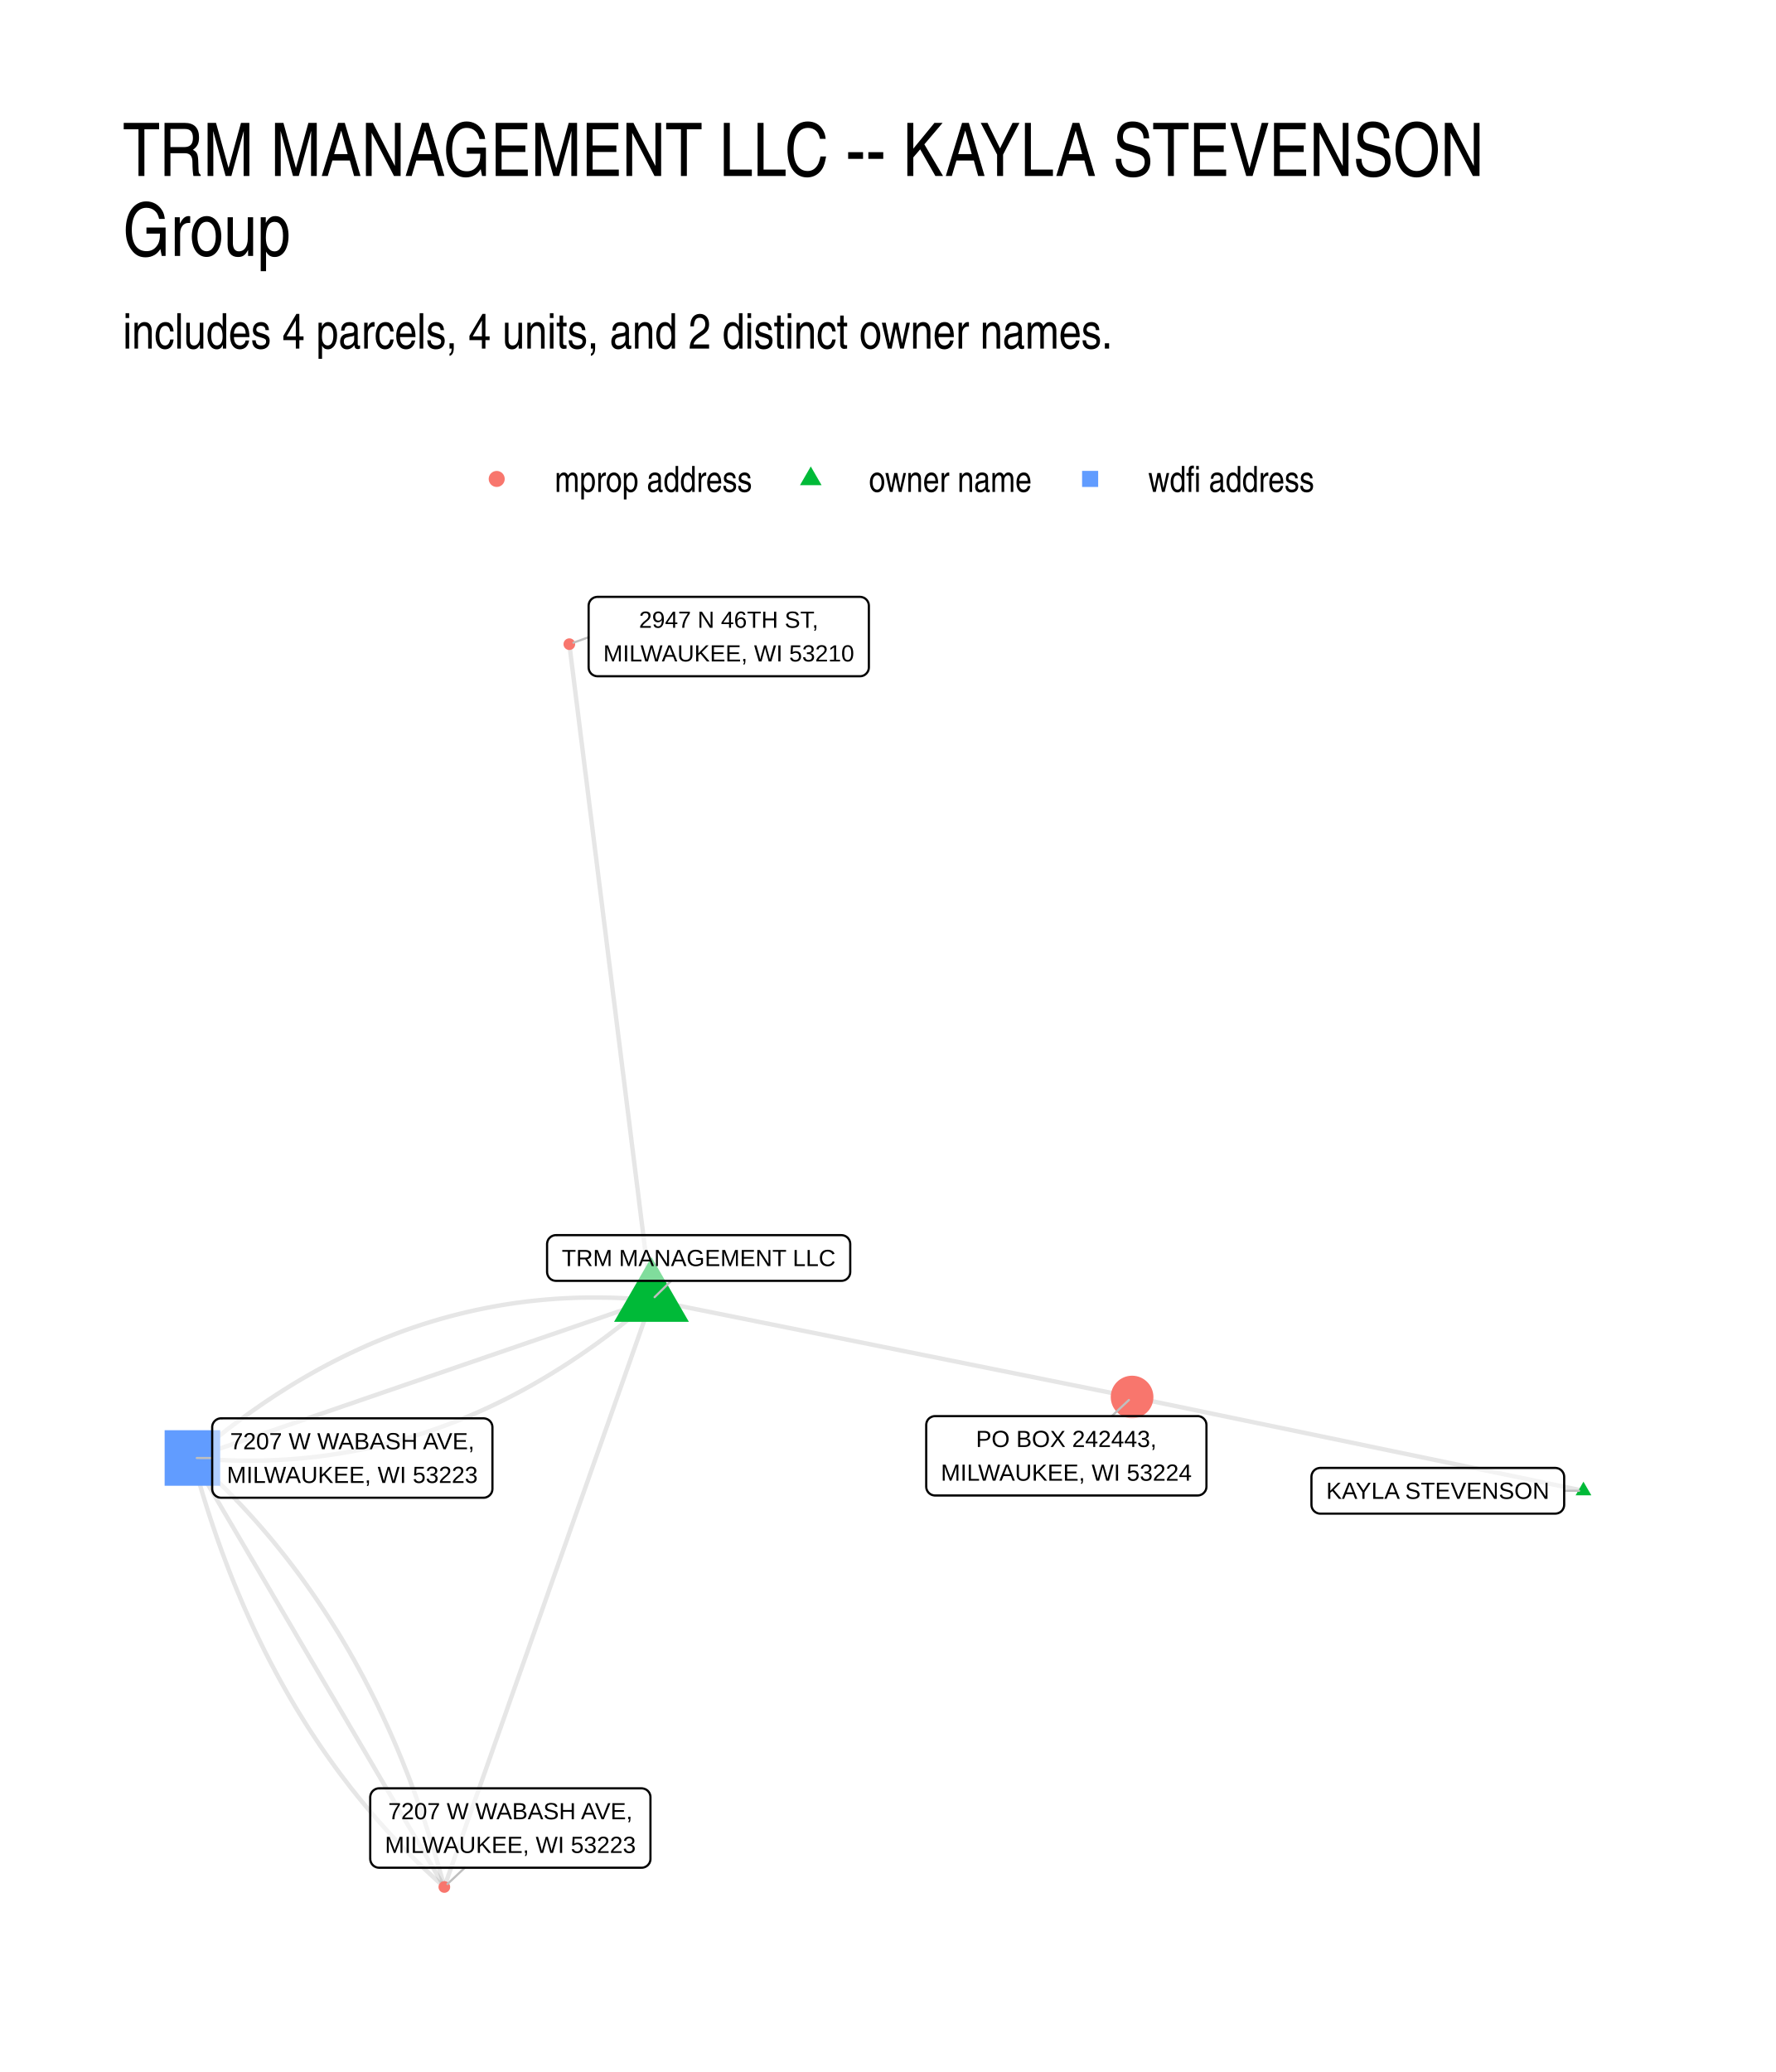
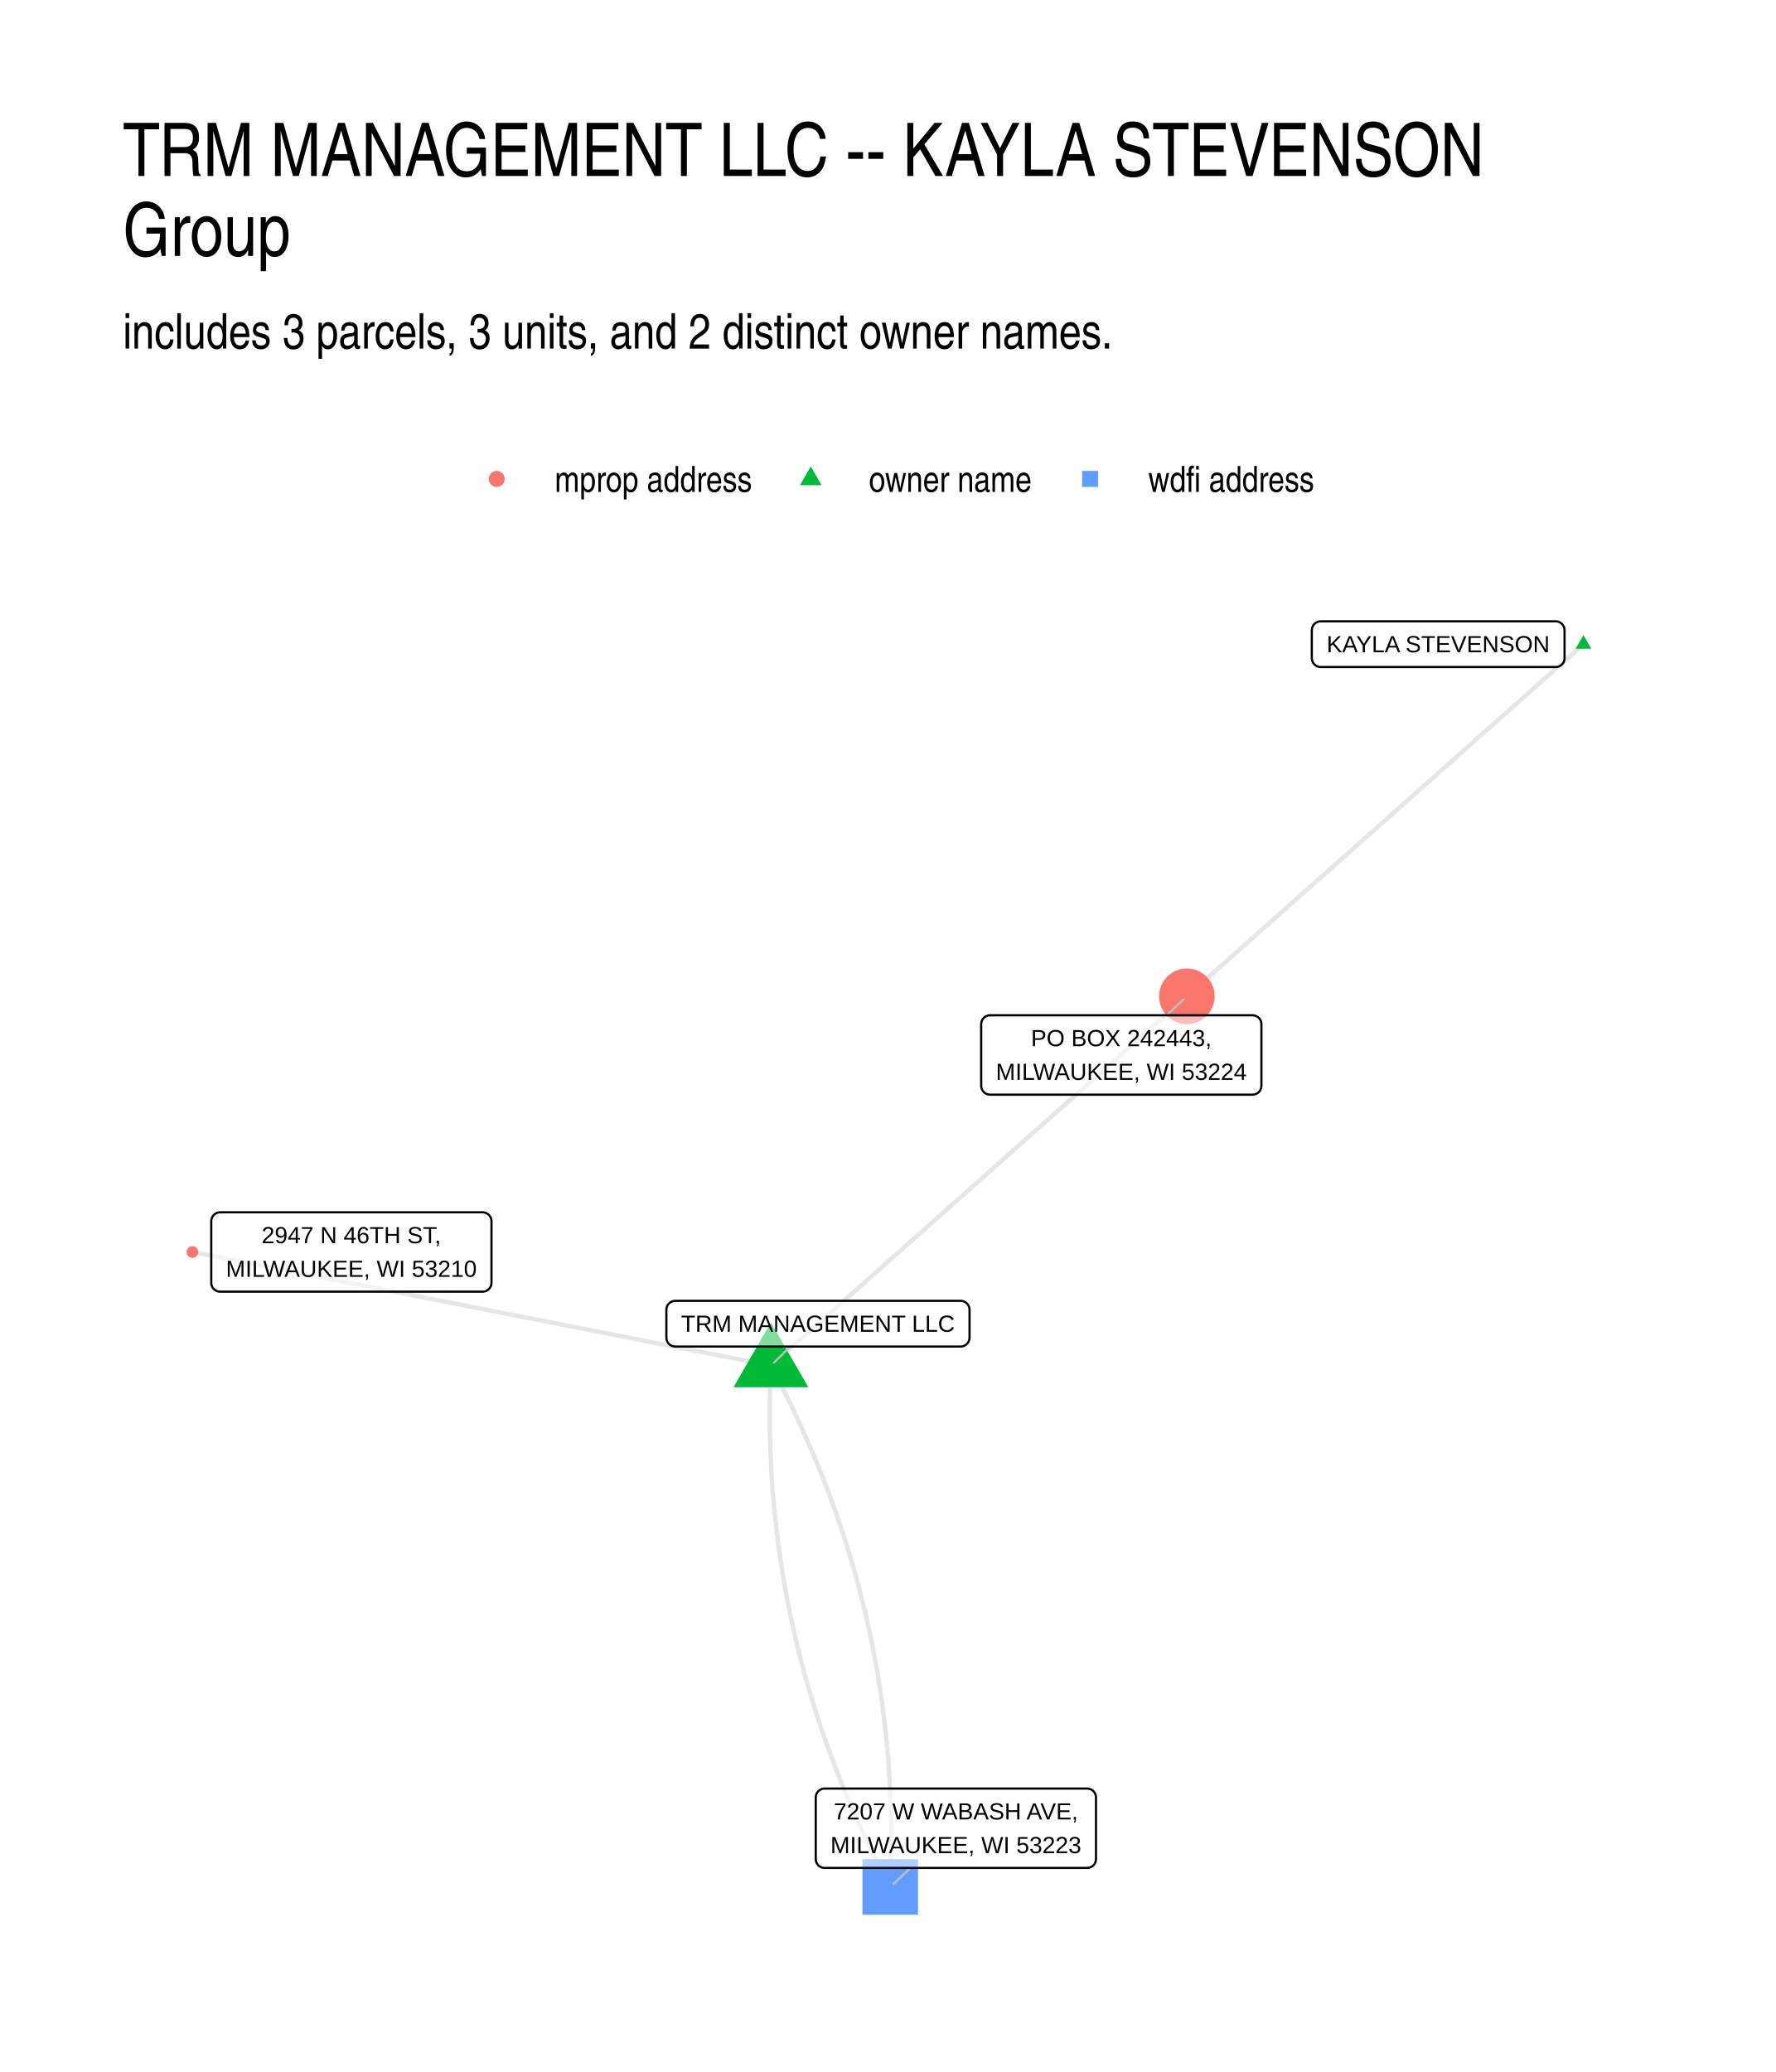
- <svg xmlns="http://www.w3.org/2000/svg" width="432.00pt" height="504.00pt" viewBox="0 0 432.00 504.00">
+ <svg xmlns="http://www.w3.org/2000/svg" width="576" height="672" viewBox="0 0 432 504">
  <g class="svglite">
    <defs>
-       <style type="text/css">
-     .svglite line, .svglite polyline, .svglite polygon, .svglite path, .svglite rect, .svglite circle {
-       fill: none;
-       stroke: #000000;
-       stroke-linecap: round;
-       stroke-linejoin: round;
-       stroke-miterlimit: 10.00;
-     }
-     .svglite text {
-       white-space: pre;
-     }
-     .svglite g.glyphgroup path {
-       fill: inherit;
-       stroke: none;
-     }
-   </style>
+       <style>.svglite line,.svglite polyline,.svglite polygon,.svglite path,.svglite circle{fill:none;stroke:#000000;stroke-linecap:round;stroke-linejoin:round;stroke-miterlimit:10.00}.svglite text{white-space:pre}.svglite g.glyphgroup path{fill:inherit;stroke:none}</style>
    </defs>
-     <rect width="100%" height="100%" style="stroke: none; fill: #FFFFFF;" />
+     <rect width="100%" height="100%" style="stroke-linecap:round;stroke-linejoin:round;stroke-miterlimit:10.00;stroke:none;fill:#FFFFFF" />
    <defs>
      <clipPath id="cpMC4wMHw0MzIuMDB8MC4wMHw1MDQuMDA=">
-         <rect x="0.00" y="0.00" width="432.00" height="504.00" />
+         <path d="M0 0h432v504H0z" />
      </clipPath>
    </defs>
    <g clip-path="url(#cpMC4wMHw0MzIuMDB8MC4wMHw1MDQuMDA=)">
-       <rect x="0.00" y="0.00" width="432.00" height="504.00" style="stroke-width: 1.07; stroke: none; fill: #FFFFFF;" />
+       <path d="M0 0h432v504H0z" style="stroke-width:1.07;stroke:none;fill:#FFFFFF" />
    </g>
    <defs>
      <clipPath id="cpMjkuODl8NDAyLjExfDE0MS41OHw0NzQuMTE=">
-         <rect x="29.89" y="141.58" width="372.22" height="332.53" />
+         <path d="M29.89 141.58h372.22v332.53H29.89z" />
      </clipPath>
    </defs>
    <g clip-path="url(#cpMjkuODl8NDAyLjExfDE0MS41OHw0NzQuMTE=)">
-       <polyline points="385.19,362.62 384.08,362.39 382.97,362.16 381.87,361.93 380.76,361.70 379.65,361.47 378.54,361.24 377.43,361.01 376.32,360.78 375.21,360.55 374.10,360.32 372.99,360.09 371.88,359.85 370.77,359.62 369.66,359.39 368.56,359.16 367.45,358.93 366.34,358.70 365.23,358.47 364.12,358.24 363.01,358.01 361.90,357.78 360.79,357.55 359.68,357.32 358.57,357.09 357.46,356.86 356.35,356.63 355.25,356.40 354.14,356.17 353.03,355.94 351.92,355.71 350.81,355.48 349.70,355.25 348.59,355.02 347.48,354.79 346.37,354.56 345.26,354.33 344.15,354.10 343.05,353.87 341.94,353.64 340.83,353.41 339.72,353.18 338.61,352.95 337.50,352.72 336.39,352.49 335.28,352.26 334.17,352.03 333.06,351.80 331.95,351.56 330.84,351.33 329.74,351.10 328.63,350.87 327.52,350.64 326.41,350.41 325.30,350.18 324.19,349.95 323.08,349.72 321.97,349.49 320.86,349.26 319.75,349.03 318.64,348.80 317.53,348.57 316.43,348.34 315.32,348.11 314.21,347.88 313.10,347.65 311.99,347.42 310.88,347.19 309.77,346.96 308.66,346.73 307.55,346.50 306.44,346.27 305.33,346.04 304.23,345.81 303.12,345.58 302.01,345.35 300.90,345.12 299.79,344.89 298.68,344.66 297.57,344.43 296.46,344.20 295.35,343.97 294.24,343.74 293.13,343.51 292.02,343.27 290.92,343.04 289.81,342.81 288.70,342.58 287.59,342.35 286.48,342.12 285.37,341.89 284.26,341.66 283.15,341.43 282.04,341.20 280.93,340.97 279.82,340.74 278.71,340.51 277.61,340.28 276.50,340.05 275.39,339.82 " style="stroke-width: 1.07; stroke: #000000; stroke-opacity: 0.10; stroke-linecap: butt;" />
-       <polyline points="158.48,316.26 158.27,314.65 158.07,313.04 157.87,311.43 157.67,309.82 157.47,308.20 157.27,306.59 157.06,304.98 156.86,303.37 156.66,301.76 156.46,300.15 156.26,298.53 156.05,296.92 155.85,295.31 155.65,293.70 155.45,292.09 155.25,290.47 155.05,288.86 154.84,287.25 154.64,285.64 154.44,284.03 154.24,282.42 154.04,280.80 153.83,279.19 153.63,277.58 153.43,275.97 153.23,274.36 153.03,272.74 152.83,271.13 152.62,269.52 152.42,267.91 152.22,266.30 152.02,264.69 151.82,263.07 151.62,261.46 151.41,259.85 151.21,258.24 151.01,256.63 150.81,255.01 150.61,253.40 150.40,251.79 150.20,250.18 150.00,248.57 149.80,246.96 149.60,245.34 149.40,243.73 149.19,242.12 148.99,240.51 148.79,238.90 148.59,237.28 148.39,235.67 148.18,234.06 147.98,232.45 147.78,230.84 147.58,229.22 147.38,227.61 147.18,226.00 146.97,224.39 146.77,222.78 146.57,221.17 146.37,219.55 146.17,217.94 145.97,216.33 145.76,214.72 145.56,213.11 145.36,211.49 145.16,209.88 144.96,208.27 144.75,206.66 144.55,205.05 144.35,203.44 144.15,201.82 143.95,200.21 143.75,198.60 143.54,196.99 143.34,195.38 143.14,193.76 142.94,192.15 142.74,190.54 142.54,188.93 142.33,187.32 142.13,185.71 141.93,184.09 141.73,182.48 141.53,180.87 141.32,179.26 141.12,177.65 140.92,176.03 140.72,174.42 140.52,172.81 140.32,171.20 140.11,169.59 139.91,167.98 139.71,166.36 139.51,164.75 139.31,163.14 139.10,161.53 138.90,159.92 138.70,158.30 138.50,156.69 " style="stroke-width: 1.07; stroke: #000000; stroke-opacity: 0.10; stroke-linecap: butt;" />
-       <polyline points="158.48,316.26 157.25,316.15 156.03,316.05 154.81,315.96 153.59,315.88 152.38,315.81 151.16,315.75 149.95,315.70 148.74,315.66 147.53,315.64 146.33,315.62 145.12,315.61 143.92,315.61 142.72,315.62 141.52,315.64 140.33,315.67 139.13,315.72 137.94,315.77 136.75,315.83 135.56,315.90 134.38,315.99 133.19,316.08 132.01,316.18 130.83,316.30 129.65,316.42 128.47,316.55 127.30,316.70 126.12,316.85 124.95,317.01 123.78,317.19 122.62,317.37 121.45,317.57 120.29,317.77 119.13,317.99 117.97,318.21 116.81,318.45 115.66,318.69 114.50,318.95 113.35,319.21 112.20,319.49 111.06,319.78 109.91,320.07 108.77,320.38 107.62,320.69 106.49,321.02 105.35,321.36 104.21,321.71 103.08,322.06 101.95,322.43 100.82,322.81 99.69,323.19 98.56,323.59 97.44,324.00 96.32,324.42 95.20,324.85 94.08,325.29 92.96,325.73 91.85,326.19 90.73,326.66 89.62,327.14 88.52,327.63 87.41,328.13 86.30,328.64 85.20,329.16 84.10,329.69 83.00,330.23 81.91,330.78 80.81,331.34 79.72,331.91 78.63,332.49 77.54,333.08 76.45,333.69 75.37,334.30 74.28,334.92 73.20,335.55 72.12,336.19 71.05,336.84 69.97,337.51 68.90,338.18 67.83,338.86 66.76,339.55 65.69,340.26 64.62,340.97 63.56,341.69 62.50,342.43 61.44,343.17 60.38,343.92 59.32,344.69 58.27,345.46 57.22,346.25 56.17,347.04 55.12,347.84 54.07,348.66 53.03,349.48 51.99,350.32 50.95,351.16 49.91,352.02 48.87,352.89 47.84,353.76 46.81,354.65 " style="stroke-width: 1.07; stroke: #000000; stroke-opacity: 0.10; stroke-linecap: butt;" />
-       <polyline points="158.48,316.26 157.97,317.71 157.46,319.15 156.95,320.59 156.44,322.03 155.93,323.47 155.42,324.91 154.91,326.36 154.40,327.80 153.89,329.24 153.39,330.68 152.88,332.12 152.37,333.56 151.86,335.01 151.35,336.45 150.84,337.89 150.33,339.33 149.82,340.77 149.31,342.22 148.80,343.66 148.30,345.10 147.79,346.54 147.28,347.98 146.77,349.42 146.26,350.87 145.75,352.31 145.24,353.75 144.73,355.19 144.22,356.63 143.71,358.07 143.21,359.52 142.70,360.96 142.19,362.40 141.68,363.84 141.17,365.28 140.66,366.73 140.15,368.17 139.64,369.61 139.13,371.05 138.62,372.49 138.12,373.93 137.61,375.38 137.10,376.82 136.59,378.26 136.08,379.70 135.57,381.14 135.06,382.58 134.55,384.03 134.04,385.47 133.53,386.91 133.03,388.35 132.52,389.79 132.01,391.23 131.50,392.68 130.99,394.12 130.48,395.56 129.97,397.00 129.46,398.44 128.95,399.89 128.45,401.33 127.94,402.77 127.43,404.21 126.92,405.65 126.41,407.09 125.90,408.54 125.39,409.98 124.88,411.42 124.37,412.86 123.86,414.30 123.36,415.74 122.85,417.19 122.34,418.63 121.83,420.07 121.32,421.51 120.81,422.95 120.30,424.39 119.79,425.84 119.28,427.28 118.77,428.72 118.27,430.16 117.76,431.60 117.25,433.05 116.74,434.49 116.23,435.93 115.72,437.37 115.21,438.81 114.70,440.25 114.19,441.70 113.68,443.14 113.18,444.58 112.67,446.02 112.16,447.46 111.65,448.90 111.14,450.35 110.63,451.79 110.12,453.23 109.61,454.67 109.10,456.11 108.59,457.56 108.09,459.00 " style="stroke-width: 1.07; stroke: #000000; stroke-opacity: 0.10; stroke-linecap: butt;" />
-       <polyline points="158.48,316.26 157.35,316.65 156.22,317.04 155.09,317.43 153.96,317.81 152.84,318.20 151.71,318.59 150.58,318.98 149.45,319.37 148.32,319.75 147.20,320.14 146.07,320.53 144.94,320.92 143.81,321.30 142.68,321.69 141.56,322.08 140.43,322.47 139.30,322.86 138.17,323.24 137.04,323.63 135.92,324.02 134.79,324.41 133.66,324.79 132.53,325.18 131.40,325.57 130.28,325.96 129.15,326.34 128.02,326.73 126.89,327.12 125.76,327.51 124.64,327.90 123.51,328.28 122.38,328.67 121.25,329.06 120.12,329.45 119.00,329.83 117.87,330.22 116.74,330.61 115.61,331.00 114.49,331.38 113.36,331.77 112.23,332.16 111.10,332.55 109.97,332.94 108.85,333.32 107.72,333.71 106.59,334.10 105.46,334.49 104.33,334.87 103.21,335.26 102.08,335.65 100.95,336.04 99.82,336.42 98.69,336.81 97.57,337.20 96.44,337.59 95.31,337.98 94.18,338.36 93.05,338.75 91.93,339.14 90.80,339.53 89.67,339.91 88.54,340.30 87.41,340.69 86.29,341.08 85.16,341.47 84.03,341.85 82.90,342.24 81.77,342.63 80.65,343.02 79.52,343.40 78.39,343.79 77.26,344.18 76.13,344.57 75.01,344.95 73.88,345.34 72.75,345.73 71.62,346.12 70.49,346.51 69.37,346.89 68.24,347.28 67.11,347.67 65.98,348.06 64.85,348.44 63.73,348.83 62.60,349.22 61.47,349.61 60.34,349.99 59.21,350.38 58.09,350.77 56.96,351.16 55.83,351.55 54.70,351.93 53.57,352.32 52.45,352.71 51.32,353.10 50.19,353.48 49.06,353.87 47.94,354.26 46.81,354.65 " style="stroke-width: 1.07; stroke: #000000; stroke-opacity: 0.10; stroke-linecap: butt;" />
-       <polyline points="158.48,316.26 159.66,316.50 160.84,316.74 162.02,316.98 163.20,317.22 164.38,317.45 165.56,317.69 166.74,317.93 167.92,318.17 169.10,318.41 170.28,318.64 171.47,318.88 172.65,319.12 173.83,319.36 175.01,319.60 176.19,319.83 177.37,320.07 178.55,320.31 179.73,320.55 180.91,320.78 182.09,321.02 183.28,321.26 184.46,321.50 185.64,321.74 186.82,321.97 188.00,322.21 189.18,322.45 190.36,322.69 191.54,322.93 192.72,323.16 193.90,323.40 195.08,323.64 196.27,323.88 197.45,324.12 198.63,324.35 199.81,324.59 200.99,324.83 202.17,325.07 203.35,325.31 204.53,325.54 205.71,325.78 206.89,326.02 208.07,326.26 209.26,326.50 210.44,326.73 211.62,326.97 212.80,327.21 213.98,327.45 215.16,327.69 216.34,327.92 217.52,328.16 218.70,328.40 219.88,328.64 221.06,328.88 222.25,329.11 223.43,329.35 224.61,329.59 225.79,329.83 226.97,330.06 228.15,330.30 229.33,330.54 230.51,330.78 231.69,331.02 232.87,331.25 234.05,331.49 235.24,331.73 236.42,331.97 237.60,332.21 238.78,332.44 239.96,332.68 241.14,332.92 242.32,333.16 243.50,333.40 244.68,333.63 245.86,333.87 247.05,334.11 248.23,334.35 249.41,334.59 250.59,334.82 251.77,335.06 252.95,335.30 254.13,335.54 255.31,335.78 256.49,336.01 257.67,336.25 258.85,336.49 260.04,336.73 261.22,336.97 262.40,337.20 263.58,337.44 264.76,337.68 265.94,337.92 267.12,338.16 268.30,338.39 269.48,338.63 270.66,338.87 271.84,339.11 273.03,339.34 274.21,339.58 275.39,339.82 " style="stroke-width: 1.07; stroke: #000000; stroke-opacity: 0.10; stroke-linecap: butt;" />
-       <polyline points="158.48,316.26 157.44,317.15 156.41,318.03 155.37,318.89 154.33,319.75 153.29,320.59 152.25,321.43 151.21,322.25 150.16,323.07 149.11,323.87 148.06,324.67 147.01,325.45 145.96,326.22 144.90,326.99 143.84,327.74 142.79,328.48 141.72,329.22 140.66,329.94 139.59,330.65 138.53,331.36 137.46,332.05 136.39,332.73 135.31,333.40 134.24,334.07 133.16,334.72 132.08,335.36 131.00,335.99 129.92,336.61 128.83,337.23 127.74,337.83 126.66,338.42 125.56,339.00 124.47,339.57 123.38,340.13 122.28,340.68 121.18,341.22 120.08,341.75 118.98,342.27 117.87,342.78 116.77,343.28 115.66,343.77 114.55,344.25 113.44,344.72 112.32,345.18 111.21,345.63 110.09,346.06 108.97,346.49 107.84,346.91 106.72,347.32 105.59,347.72 104.47,348.10 103.34,348.48 102.21,348.85 101.07,349.21 99.94,349.55 98.80,349.89 97.66,350.22 96.52,350.53 95.37,350.84 94.23,351.14 93.08,351.42 91.93,351.70 90.78,351.96 89.63,352.22 88.47,352.46 87.31,352.70 86.15,352.92 84.99,353.14 83.83,353.34 82.66,353.54 81.50,353.72 80.33,353.90 79.16,354.06 77.99,354.22 76.81,354.36 75.63,354.49 74.46,354.62 73.27,354.73 72.09,354.83 70.91,354.92 69.72,355.01 68.53,355.08 67.34,355.14 66.15,355.19 64.96,355.24 63.76,355.27 62.56,355.29 61.36,355.30 60.16,355.30 58.95,355.29 57.75,355.28 56.54,355.25 55.33,355.21 54.12,355.16 52.91,355.10 51.69,355.03 50.47,354.95 49.25,354.86 48.03,354.76 46.81,354.65 " style="stroke-width: 1.07; stroke: #000000; stroke-opacity: 0.10; stroke-linecap: butt;" />
-       <polyline points="46.81,354.65 47.17,355.97 47.53,357.30 47.90,358.61 48.28,359.92 48.66,361.23 49.04,362.53 49.43,363.82 49.83,365.11 50.23,366.39 50.64,367.67 51.05,368.94 51.47,370.21 51.89,371.47 52.32,372.72 52.75,373.97 53.19,375.22 53.63,376.45 54.08,377.69 54.54,378.91 55.00,380.14 55.46,381.35 55.93,382.56 56.41,383.77 56.89,384.97 57.38,386.16 57.87,387.35 58.37,388.53 58.87,389.71 59.37,390.88 59.89,392.04 60.41,393.20 60.93,394.36 61.46,395.51 61.99,396.65 62.53,397.79 63.08,398.92 63.63,400.05 64.18,401.17 64.74,402.28 65.31,403.39 65.88,404.50 66.46,405.59 67.04,406.69 67.63,407.78 68.22,408.86 68.82,409.93 69.42,411.00 70.03,412.07 70.64,413.13 71.26,414.18 71.88,415.23 72.51,416.27 73.15,417.31 73.79,418.34 74.43,419.37 75.08,420.39 75.74,421.41 76.40,422.41 77.07,423.42 77.74,424.42 78.42,425.41 79.10,426.40 79.79,427.38 80.48,428.35 81.18,429.32 81.88,430.29 82.59,431.25 83.31,432.20 84.03,433.15 84.75,434.09 85.48,435.03 86.22,435.96 86.96,436.89 87.71,437.81 88.46,438.72 89.21,439.63 89.98,440.53 90.74,441.43 91.52,442.32 92.29,443.21 93.08,444.09 93.87,444.97 94.66,445.84 95.46,446.70 96.26,447.56 97.07,448.41 97.89,449.26 98.71,450.10 99.54,450.94 100.37,451.77 101.20,452.60 102.04,453.42 102.89,454.23 103.74,455.04 104.60,455.84 105.46,456.64 106.33,457.43 107.21,458.22 108.09,459.00 " style="stroke-width: 1.07; stroke: #000000; stroke-opacity: 0.10; stroke-linecap: butt;" />
-       <polyline points="46.81,354.65 47.43,355.70 48.05,356.76 48.66,357.81 49.28,358.86 49.90,359.92 50.52,360.97 51.14,362.03 51.76,363.08 52.38,364.13 53.00,365.19 53.62,366.24 54.23,367.30 54.85,368.35 55.47,369.40 56.09,370.46 56.71,371.51 57.33,372.57 57.95,373.62 58.57,374.67 59.19,375.73 59.81,376.78 60.42,377.84 61.04,378.89 61.66,379.94 62.28,381.00 62.90,382.05 63.52,383.11 64.14,384.16 64.76,385.21 65.38,386.27 66.00,387.32 66.61,388.38 67.23,389.43 67.85,390.48 68.47,391.54 69.09,392.59 69.71,393.65 70.33,394.70 70.95,395.75 71.57,396.81 72.18,397.86 72.80,398.92 73.42,399.97 74.04,401.02 74.66,402.08 75.28,403.13 75.90,404.19 76.52,405.24 77.14,406.30 77.76,407.35 78.37,408.40 78.99,409.46 79.61,410.51 80.23,411.57 80.85,412.62 81.47,413.67 82.09,414.73 82.71,415.78 83.33,416.84 83.95,417.89 84.56,418.94 85.18,420.00 85.80,421.05 86.42,422.11 87.04,423.16 87.66,424.21 88.28,425.27 88.90,426.32 89.52,427.38 90.14,428.43 90.75,429.48 91.37,430.54 91.99,431.59 92.61,432.65 93.23,433.70 93.85,434.75 94.47,435.81 95.09,436.86 95.71,437.92 96.32,438.97 96.94,440.02 97.56,441.08 98.18,442.13 98.80,443.19 99.42,444.24 100.04,445.29 100.66,446.35 101.28,447.40 101.90,448.46 102.51,449.51 103.13,450.56 103.75,451.62 104.37,452.67 104.99,453.73 105.61,454.78 106.23,455.83 106.85,456.89 107.47,457.94 108.09,459.00 " style="stroke-width: 1.07; stroke: #000000; stroke-opacity: 0.10; stroke-linecap: butt;" />
-       <polyline points="46.81,354.65 47.69,355.43 48.56,356.21 49.43,357.01 50.29,357.80 51.15,358.61 52.00,359.41 52.85,360.23 53.69,361.05 54.53,361.87 55.36,362.70 56.18,363.54 57.00,364.38 57.82,365.23 58.63,366.08 59.43,366.94 60.23,367.81 61.03,368.68 61.81,369.55 62.60,370.43 63.38,371.32 64.15,372.21 64.92,373.11 65.68,374.01 66.44,374.92 67.19,375.84 67.93,376.76 68.67,377.68 69.41,378.61 70.14,379.55 70.86,380.49 71.58,381.44 72.30,382.40 73.01,383.35 73.71,384.32 74.41,385.29 75.10,386.27 75.79,387.25 76.47,388.23 77.15,389.23 77.82,390.23 78.49,391.23 79.15,392.24 79.81,393.25 80.46,394.27 81.10,395.30 81.74,396.33 82.38,397.37 83.01,398.41 83.63,399.46 84.25,400.51 84.87,401.57 85.47,402.64 86.08,403.71 86.67,404.79 87.27,405.87 87.85,406.96 88.44,408.05 89.01,409.15 89.58,410.25 90.15,411.36 90.71,412.48 91.27,413.60 91.82,414.72 92.36,415.86 92.90,416.99 93.43,418.14 93.96,419.29 94.49,420.44 95.00,421.60 95.52,422.77 96.03,423.94 96.53,425.11 97.02,426.30 97.52,427.49 98.00,428.68 98.48,429.88 98.96,431.08 99.43,432.29 99.90,433.51 100.35,434.73 100.81,435.96 101.26,437.19 101.70,438.43 102.14,439.67 102.57,440.92 103.00,442.18 103.43,443.44 103.84,444.70 104.26,445.97 104.66,447.25 105.06,448.53 105.46,449.82 105.85,451.12 106.24,452.42 106.62,453.72 106.99,455.03 107.36,456.35 107.73,457.67 108.09,459.00 " style="stroke-width: 1.07; stroke: #000000; stroke-opacity: 0.10; stroke-linecap: butt;" />
-       <polygon points="385.19,360.41 387.11,363.72 383.28,363.72 " style="stroke-width: 0.71; stroke: none; fill: #00BA38;" />
-       <polygon points="158.48,305.76 167.57,321.52 149.38,321.52 " style="stroke-width: 0.71; stroke: none; fill: #00BA38;" />
-       <polygon points="40.05,361.40 53.56,361.40 53.56,347.89 40.05,347.89 " style="stroke-width: 0.71; stroke: none; fill: #619CFF;" />
-       <circle cx="275.39" cy="339.82" r="5.19" style="stroke-width: 0.71; stroke: none; fill: #F8766D;" />
-       <circle cx="138.50" cy="156.69" r="1.42" style="stroke-width: 0.71; stroke: none; fill: #F8766D;" />
-       <circle cx="108.09" cy="459.00" r="1.42" style="stroke-width: 0.71; stroke: none; fill: #F8766D;" />
-       <line x1="380.50" y1="362.62" x2="384.13" y2="362.62" style="stroke-width: 0.53; stroke: #BFBFBF;" />
-       <line x1="163.27" y1="311.56" x2="159.24" y2="315.52" style="stroke-width: 0.53; stroke: #BFBFBF;" />
-       <line x1="51.62" y1="354.66" x2="47.87" y2="354.65" style="stroke-width: 0.53; stroke: #BFBFBF;" />
-       <line x1="270.45" y1="344.46" x2="274.61" y2="340.55" style="stroke-width: 0.53; stroke: #BFBFBF;" />
-       <line x1="143.19" y1="155.00" x2="139.50" y2="156.33" style="stroke-width: 0.53; stroke: #BFBFBF;" />
-       <line x1="113.07" y1="454.31" x2="108.86" y2="458.27" style="stroke-width: 0.53; stroke: #BFBFBF;" />
-       <polygon points="321.18,368.18 378.34,368.18 378.25,368.18 378.60,368.16 378.94,368.09 379.27,367.97 379.57,367.80 379.84,367.58 380.07,367.32 380.25,367.02 380.39,366.70 380.47,366.37 380.50,366.02 380.50,366.02 380.50,359.22 380.50,359.22 380.47,358.88 380.39,358.54 380.25,358.22 380.07,357.93 379.84,357.67 379.57,357.45 379.27,357.27 378.94,357.15 378.60,357.08 378.34,357.06 321.18,357.06 321.44,357.08 321.09,357.06 320.75,357.11 320.41,357.20 320.10,357.35 319.81,357.55 319.56,357.79 319.35,358.07 319.19,358.38 319.08,358.71 319.03,359.05 319.02,359.22 319.02,366.02 319.03,365.85 319.03,366.19 319.08,366.54 319.19,366.87 319.35,367.17 319.56,367.45 319.81,367.69 320.10,367.89 320.41,368.04 320.75,368.14 321.09,368.18 " style="stroke-width: 0.53; fill: #FFFFFF; fill-opacity: 0.50;" />
-       <text x="349.76" y="364.58" text-anchor="middle" style="font-size: 5.69px; font-family: &quot;Liberation Sans&quot;;" textLength="54.28px" lengthAdjust="spacingAndGlyphs">KAYLA STEVENSON</text>
-       <polygon points="135.24,311.56 204.67,311.56 204.58,311.55 204.93,311.54 205.27,311.47 205.60,311.35 205.90,311.17 206.17,310.95 206.40,310.69 206.58,310.40 206.72,310.08 206.80,309.74 206.83,309.40 206.83,309.40 206.83,302.60 206.83,302.60 206.80,302.25 206.72,301.92 206.58,301.60 206.40,301.30 206.17,301.04 205.90,300.82 205.60,300.65 205.27,300.52 204.93,300.46 204.67,300.44 135.24,300.44 135.51,300.46 135.16,300.44 134.81,300.48 134.48,300.58 134.16,300.73 133.88,300.93 133.63,301.17 133.42,301.44 133.26,301.75 133.15,302.08 133.09,302.43 133.08,302.60 133.08,309.40 133.09,309.22 133.09,309.57 133.15,309.91 133.26,310.24 133.42,310.55 133.63,310.83 133.88,311.07 134.16,311.27 134.48,311.42 134.81,311.51 135.16,311.55 " style="stroke-width: 0.53; fill: #FFFFFF; fill-opacity: 0.50;" />
-       <text x="169.96" y="307.96" text-anchor="middle" style="font-size: 5.69px; font-family: &quot;Liberation Sans&quot;;" textLength="66.55px" lengthAdjust="spacingAndGlyphs">TRM MANAGEMENT LLC</text>
-       <polygon points="53.78,364.31 117.63,364.31 117.54,364.31 117.89,364.30 118.23,364.23 118.55,364.10 118.85,363.93 119.12,363.71 119.35,363.45 119.54,363.16 119.68,362.84 119.76,362.50 119.79,362.15 119.79,362.15 119.79,347.16 119.79,347.16 119.76,346.81 119.68,346.48 119.54,346.16 119.35,345.86 119.12,345.60 118.85,345.38 118.55,345.21 118.23,345.09 117.89,345.02 117.63,345.00 53.78,345.00 54.04,345.02 53.69,345.00 53.35,345.04 53.01,345.14 52.70,345.29 52.41,345.49 52.16,345.73 51.95,346.01 51.79,346.31 51.68,346.64 51.62,346.99 51.62,347.16 51.62,362.15 51.62,361.98 51.62,362.33 51.68,362.67 51.79,363.00 51.95,363.31 52.16,363.58 52.41,363.83 52.70,364.02 53.01,364.17 53.35,364.27 53.69,364.31 " style="stroke-width: 0.53; fill: #FFFFFF; fill-opacity: 0.50;" />
-       <text x="85.70" y="352.52" text-anchor="middle" style="font-size: 5.69px; font-family: &quot;Liberation Sans&quot;;" textLength="59.42px" lengthAdjust="spacingAndGlyphs">7207 W WABASH AVE,</text>
-       <text x="85.70" y="360.71" text-anchor="middle" style="font-size: 5.69px; font-family: &quot;Liberation Sans&quot;;" textLength="60.97px" lengthAdjust="spacingAndGlyphs">MILWAUKEE, WI 53223</text>
-       <polygon points="227.47,363.77 291.32,363.77 291.23,363.77 291.58,363.75 291.92,363.68 292.24,363.56 292.55,363.38 292.81,363.16 293.04,362.90 293.23,362.61 293.37,362.29 293.45,361.95 293.48,361.61 293.48,361.61 293.48,346.62 293.48,346.62 293.45,346.27 293.37,345.93 293.23,345.61 293.04,345.32 292.81,345.06 292.55,344.84 292.24,344.66 291.92,344.54 291.58,344.47 291.32,344.46 227.47,344.46 227.73,344.47 227.38,344.46 227.04,344.50 226.70,344.60 226.39,344.75 226.10,344.94 225.85,345.18 225.64,345.46 225.48,345.77 225.37,346.10 225.32,346.44 225.31,346.62 225.31,361.61 225.32,361.43 225.32,361.78 225.37,362.12 225.48,362.45 225.64,362.76 225.85,363.04 226.10,363.28 226.39,363.48 226.70,363.63 227.04,363.72 227.38,363.77 " style="stroke-width: 0.53; fill: #FFFFFF; fill-opacity: 0.50;" />
-       <text x="259.39" y="351.97" text-anchor="middle" style="font-size: 5.69px; font-family: &quot;Liberation Sans&quot;;" textLength="43.91px" lengthAdjust="spacingAndGlyphs">PO BOX 242443,</text>
-       <text x="259.39" y="360.17" text-anchor="middle" style="font-size: 5.69px; font-family: &quot;Liberation Sans&quot;;" textLength="60.97px" lengthAdjust="spacingAndGlyphs">MILWAUKEE, WI 53224</text>
-       <polygon points="145.35,164.49 209.20,164.49 209.11,164.49 209.46,164.48 209.80,164.41 210.12,164.29 210.42,164.11 210.69,163.89 210.92,163.63 211.11,163.34 211.25,163.02 211.33,162.68 211.36,162.33 211.36,162.33 211.36,147.34 211.36,147.34 211.33,147.00 211.25,146.66 211.11,146.34 210.92,146.04 210.69,145.78 210.42,145.56 210.12,145.39 209.80,145.27 209.46,145.20 209.20,145.18 145.35,145.18 145.61,145.20 145.26,145.18 144.92,145.23 144.58,145.32 144.27,145.47 143.98,145.67 143.73,145.91 143.52,146.19 143.36,146.50 143.25,146.83 143.20,147.17 143.19,147.34 143.19,162.33 143.20,162.16 143.20,162.51 143.25,162.85 143.36,163.18 143.52,163.49 143.73,163.77 143.98,164.01 144.27,164.20 144.58,164.35 144.92,164.45 145.26,164.49 " style="stroke-width: 0.53; fill: #FFFFFF; fill-opacity: 0.50;" />
-       <text x="177.27" y="152.70" text-anchor="middle" style="font-size: 5.69px; font-family: &quot;Liberation Sans&quot;;" textLength="43.58px" lengthAdjust="spacingAndGlyphs">2947 N 46TH ST,</text>
-       <text x="177.27" y="160.89" text-anchor="middle" style="font-size: 5.69px; font-family: &quot;Liberation Sans&quot;;" textLength="60.97px" lengthAdjust="spacingAndGlyphs">MILWAUKEE, WI 53210</text>
-       <polygon points="92.22,454.31 156.07,454.31 155.99,454.31 156.33,454.30 156.67,454.23 157.00,454.10 157.30,453.93 157.57,453.71 157.80,453.45 157.99,453.16 158.12,452.84 158.21,452.50 158.23,452.15 158.23,452.15 158.23,437.16 158.23,437.16 158.21,436.81 158.12,436.48 157.99,436.16 157.80,435.86 157.57,435.60 157.30,435.38 157.00,435.21 156.67,435.09 156.33,435.02 156.07,435.00 92.22,435.00 92.48,435.02 92.14,435.00 91.79,435.04 91.46,435.14 91.14,435.29 90.86,435.49 90.61,435.73 90.40,436.01 90.24,436.31 90.13,436.64 90.07,436.99 90.06,437.16 90.06,452.15 90.07,451.98 90.07,452.33 90.13,452.67 90.24,453.00 90.40,453.31 90.61,453.58 90.86,453.83 91.14,454.02 91.46,454.17 91.79,454.27 92.14,454.31 " style="stroke-width: 0.53; fill: #FFFFFF; fill-opacity: 0.50;" />
-       <text x="124.15" y="442.52" text-anchor="middle" style="font-size: 5.69px; font-family: &quot;Liberation Sans&quot;;" textLength="59.42px" lengthAdjust="spacingAndGlyphs">7207 W WABASH AVE,</text>
-       <text x="124.15" y="450.71" text-anchor="middle" style="font-size: 5.69px; font-family: &quot;Liberation Sans&quot;;" textLength="60.97px" lengthAdjust="spacingAndGlyphs">MILWAUKEE, WI 53223</text>
+       <path d="m385.19 156.69-.97.87-.98.86-.97.87-.98.86-.97.87-.97.86-.98.87-.97.86-.98.87-.97.86-.98.87-.97.86-.98.87-.97.86-.97.87-.98.86-.97.87-.98.87-.97.86-.98.87-.97.86-.98.87-.97.86-.97.87-.98.86-.97.87-.98.86-.97.87-.98.86-.97.87-.98.86-.97.87-.98.86-.97.87-.97.86-.98.87-.97.86-.98.87-.97.86-.98.87-.97.86-.98.87-.97.86-.97.87-.98.86-.97.87-.98.87-.97.86-.98.87-.97.86-.98.87-.97.86-.97.87-.98.86-.97.87-.98.86-.97.87-.98.86-.97.87-.98.86-.97.87-.97.86-.98.87-.97.86-.98.87-.97.86-.98.87-.97.86-.98.87-.97.86-.98.87-.97.86-.97.87-.98.86-.97.87-.98.86-.97.87-.98.87-.97.86-.98.87-.97.86-.97.87-.98.86-.97.87-.98.86-.97.87-.98.86-.97.87-.98.86-.97.87-.97.86-.98.87-.97.86-.98.87-.97.86-.98.87-.97.86-.98.87-.97.86m-101.19 89.84-1.42-.28-1.42-.28-1.42-.28-1.43-.28-1.42-.28-1.42-.27-1.42-.28-1.42-.28-1.42-.28-1.42-.28-1.43-.28-1.42-.28-1.42-.28-1.42-.28-1.42-.28-1.42-.28-1.42-.28-1.43-.28-1.42-.27-1.42-.28-1.42-.28-1.42-.28-1.42-.28-1.42-.28-1.43-.28-1.42-.28-1.42-.28-1.42-.28-1.42-.28-1.42-.28-1.42-.28-1.43-.27-1.42-.28-1.42-.28-1.42-.28-1.42-.28-1.42-.28-1.42-.28-1.43-.28-1.42-.28-1.42-.28-1.42-.28-1.42-.28-1.42-.28-1.42-.27-1.43-.28-1.42-.28-1.42-.28-1.42-.28-1.42-.28-1.42-.28-1.42-.28-1.43-.28-1.42-.28-1.42-.28-1.42-.28-1.42-.28-1.42-.27-1.42-.28-1.43-.28-1.42-.28-1.42-.28-1.42-.28-1.42-.28-1.42-.28-1.43-.28-1.42-.28-1.42-.28-1.42-.28-1.42-.28-1.42-.27-1.42-.28-1.43-.28-1.42-.28-1.42-.28-1.42-.28-1.42-.28-1.42-.28-1.42-.28-1.43-.28-1.42-.28-1.42-.28-1.42-.28-1.42-.27-1.42-.28-1.42-.28-1.43-.28-1.42-.28-1.42-.28-1.42-.28-1.42-.28-1.42-.28-1.42-.28-1.43-.28-1.42-.28-1.42-.28-1.42-.28-1.42-.27-1.42-.28m140.72 27.64-.06 1.35-.05 1.34-.05 1.35-.03 1.34-.04 1.34-.02 1.34-.02 1.34v1.33l-.01 1.34.01 1.33.01 1.34.02 1.33.03 1.33.03 1.33.04 1.32.05 1.33.06 1.32.06 1.33.07 1.32.08 1.32.08 1.32.09 1.32.1 1.32.11 1.31.11 1.32.12 1.31.13 1.31.13 1.31.15 1.31.15 1.31.15 1.3.16 1.31.18 1.3.17 1.3.19 1.31.19 1.29.2 1.3.21 1.3.21 1.3.22 1.29.23 1.29.24 1.29.24 1.29.25 1.29.26 1.29.26 1.29.27 1.28.28 1.29.29 1.28.29 1.28.3 1.28.31 1.28.31 1.27.32 1.28.33 1.27.34 1.28.34 1.27.35 1.27.36 1.27.37 1.27.37 1.26.38 1.27.39 1.26.39 1.26.4 1.26.41 1.26.41 1.26.43 1.26.43 1.26.43 1.25.45 1.25.45 1.25.46 1.25.47 1.25.47 1.25.48 1.25.49 1.24.49 1.25.5 1.24.51 1.24.52 1.24.52 1.24.53 1.23.54 1.24.54 1.24.56 1.23.56 1.23.56 1.23.58 1.23.58 1.23.59 1.22.59 1.23.6 1.22.61 1.22.62 1.23.63 1.22.63 1.21.64 1.22.64 1.22m-29.02-126.82 1.02-.91 1.02-.9 1.03-.91 1.02-.91 1.02-.91 1.02-.9 1.03-.91 1.02-.91 1.02-.91 1.02-.9 1.02-.91 1.03-.91 1.02-.91 1.02-.9 1.02-.91 1.02-.91 1.03-.91 1.02-.9 1.02-.91 1.02-.91 1.02-.91 1.03-.9 1.02-.91 1.02-.91 1.02-.91 1.03-.9 1.02-.91 1.02-.91 1.02-.91 1.02-.9 1.03-.91 1.02-.91 1.02-.9 1.02-.91 1.02-.91 1.03-.91 1.02-.9 1.02-.91 1.02-.91 1.02-.91 1.03-.9 1.02-.91 1.02-.91 1.02-.91 1.03-.9 1.02-.91 1.02-.91 1.02-.91 1.02-.9 1.03-.91 1.02-.91 1.02-.91 1.02-.9 1.02-.91 1.03-.91 1.02-.91 1.02-.9 1.02-.91 1.02-.91 1.03-.91 1.02-.9 1.02-.91 1.02-.91 1.03-.91 1.02-.9 1.02-.91 1.02-.91 1.02-.91 1.03-.9 1.02-.91 1.02-.91 1.02-.91 1.02-.9 1.03-.91 1.02-.91 1.02-.91 1.02-.9 1.02-.91 1.03-.91 1.02-.9 1.02-.91 1.02-.91 1.03-.91 1.02-.9 1.02-.91 1.02-.91 1.02-.91 1.03-.9 1.02-.91 1.02-.91 1.02-.91 1.02-.9 1.03-.91 1.02-.91 1.02-.91 1.02-.9 1.03-.91 1.02-.91 1.02-.91m-101.19 89.84.65 1.22.63 1.21.64 1.22.62 1.22.62 1.22.61 1.23.6 1.22.6 1.22.58 1.23.58 1.23.58 1.23.57 1.23.55 1.23.56 1.23.54 1.24.54 1.23.53 1.24.52 1.24.52 1.24.51 1.24.5 1.24.5 1.25.48 1.24.48 1.25.48 1.24.46 1.25.46 1.25.45 1.26.45 1.25.43 1.25.43 1.26.43 1.26.41 1.25.41 1.26.4 1.26.4 1.27.38 1.26.38 1.27.37 1.26.37 1.27.36 1.27.35 1.27.34 1.27.34 1.27.33 1.28.32 1.27.31 1.28.31 1.28.3 1.28.29 1.28.29 1.28.28 1.29.27 1.28.27 1.29.25 1.28.25 1.29.25 1.29.23 1.29.23 1.3.22 1.29.21 1.3.21 1.29.2 1.3.19 1.3.19 1.3.18 1.31.17 1.3.16 1.3.16 1.31.15 1.31.14 1.31.13 1.31.13 1.31.12 1.31.11 1.32.11 1.31.1 1.32.09 1.32.08 1.32.08 1.32.07 1.32.06 1.32.06 1.33.05 1.32.04 1.33.03 1.33.03 1.33.02 1.33.01 1.33.01 1.34v1.33l-.01 1.34-.02 1.34-.02 1.34-.03 1.34-.04 1.34-.05 1.35-.05 1.34-.06 1.35" style="stroke-width:1.07;stroke:#000000;stroke-opacity:0.10;stroke-linecap:butt" />
+       <path d="m385.19 154.48 1.92 3.32h-3.83zM187.53 321.67l9.1 15.76h-18.2z" style="stroke-width:0.71;stroke:none;fill:#00BA38" />
+       <circle cx="288.72" cy="242.34" r="6.76" style="stroke-width:0.71;stroke:none;fill:#F8766D" />
+       <circle cx="46.81" cy="304.54" r="1.42" style="stroke-width:0.71;stroke:none;fill:#F8766D" />
+       <path d="M209.8 465.75h13.51v-13.51H209.8z" style="stroke-width:0.71;stroke:none;fill:#619CFF" />
+       <path d="m192.26 327.54-3.97 3.89m95.52-84.47 4.13-3.89m-66.45 211.29-4.16 3.91" style="stroke-width:0.53;stroke:#BFBFBF" />
+       <path d="M321.27 162.25h57.16-.08l.34-.01.35-.07.32-.13.3-.17.27-.22.23-.26.19-.29.13-.32.09-.34.02-.35v-6.8l-.02-.34-.09-.34-.13-.32-.19-.29-.23-.26-.27-.22-.3-.18-.32-.12-.35-.07-.26-.02h-57.16l.26.02-.34-.01-.35.04-.33.09-.32.15-.28.2-.25.24-.21.28-.16.31-.11.33-.06.34-.01.17v6.8l.01-.17v.35l.06.34.11.33.16.31.21.27.25.24.28.2.32.15.33.1.35.04z" style="stroke-width:0.53;fill:#FFFFFF;fill-opacity:0.50" />
+       <text x="349.85" y="158.65" lengthAdjust="spacingAndGlyphs" style="font-size:5.69px;font-family:&quot;Liberation Sans&quot;" text-anchor="middle" textLength="54.28">KAYLA STEVENSON</text>
+       <path d="M164.26 327.54h69.43l-.09-.01.35-.01.34-.07.32-.12.3-.18.27-.22.23-.26.19-.29.13-.32.09-.34.03-.34v-6.8l-.03-.35-.09-.34-.13-.31-.19-.3-.23-.26-.27-.22-.3-.17-.32-.13-.34-.07-.26-.01h-69.43l.26.01-.35-.01-.34.04-.34.1-.31.15-.29.2-.25.24-.21.27-.16.31-.11.33-.05.35-.01.17v6.8l.01-.18v.35l.05.34.11.33.16.31.21.28.25.24.29.2.31.15.34.09.34.04z" style="stroke-width:0.53;fill:#FFFFFF;fill-opacity:0.50" />
+       <text x="198.97" y="323.94" lengthAdjust="spacingAndGlyphs" style="font-size:5.69px;font-family:&quot;Liberation Sans&quot;" text-anchor="middle" textLength="66.55">TRM MANAGEMENT LLC</text>
+       <path d="M240.84 266.27h63.85-.09l.35-.02.34-.07.33-.12.3-.17.27-.22.23-.26.18-.3.14-.32.08-.34.03-.34v-14.99l-.03-.35-.08-.34-.14-.32-.18-.29-.23-.26-.27-.22-.3-.17-.33-.13-.34-.07-.26-.01h-63.85l.26.01-.34-.01-.35.04-.33.1-.32.15-.28.19-.25.24-.21.28-.16.31-.11.33-.06.34-.01.18v14.99l.01-.18v.35l.06.34.11.33.16.31.21.28.25.24.28.2.32.15.33.09.35.05z" style="stroke-width:0.53;fill:#FFFFFF;fill-opacity:0.50" />
+       <text x="272.77" y="254.47" lengthAdjust="spacingAndGlyphs" style="font-size:5.69px;font-family:&quot;Liberation Sans&quot;" text-anchor="middle" textLength="43.91">PO BOX 242443,</text>
+       <text x="272.77" y="262.67" lengthAdjust="spacingAndGlyphs" style="font-size:5.69px;font-family:&quot;Liberation Sans&quot;" text-anchor="middle" textLength="60.97">MILWAUKEE, WI 53224</text>
+       <path d="M53.55 314.19h63.85-.09l.35-.01.34-.07.32-.12.3-.18.27-.22.23-.26.19-.29.14-.32.08-.34.03-.35v-14.99l-.03-.34-.08-.34-.14-.32-.19-.29-.23-.27-.27-.21-.3-.18-.32-.12-.34-.07-.26-.02H53.55l.26.02-.35-.02-.34.05-.34.09-.31.15-.29.2-.25.24-.21.28-.16.31-.11.33-.06.34v15.16-.17.35l.06.34.11.33.16.31.21.28.25.24.29.19.31.15.34.1.34.04z" style="stroke-width:0.53;fill:#FFFFFF;fill-opacity:0.50" />
+       <text x="85.47" y="302.4" lengthAdjust="spacingAndGlyphs" style="font-size:5.69px;font-family:&quot;Liberation Sans&quot;" text-anchor="middle" textLength="43.58">2947 N 46TH ST,</text>
+       <text x="85.47" y="310.59" lengthAdjust="spacingAndGlyphs" style="font-size:5.69px;font-family:&quot;Liberation Sans&quot;" text-anchor="middle" textLength="60.97">MILWAUKEE, WI 53210</text>
+       <path d="M200.6 454.36h63.85-.09l.35-.01.34-.07.33-.13.3-.17.27-.22.23-.26.18-.29.14-.32.08-.34.03-.35v-14.99l-.03-.35-.08-.33-.14-.32-.18-.3-.23-.26-.27-.22-.3-.17-.33-.12-.34-.07-.26-.02H200.6l.26.02-.35-.02-.34.05-.34.09-.31.15-.29.2-.25.24-.2.28-.17.3-.11.33-.05.35-.01.17v14.99l.01-.17v.35l.05.34.11.33.17.31.2.28.25.24.29.19.31.15.34.1.34.04z" style="stroke-width:0.53;fill:#FFFFFF;fill-opacity:0.50" />
+       <text x="232.53" y="442.57" lengthAdjust="spacingAndGlyphs" style="font-size:5.69px;font-family:&quot;Liberation Sans&quot;" text-anchor="middle" textLength="59.42">7207 W WABASH AVE,</text>
+       <text x="232.53" y="450.76" lengthAdjust="spacingAndGlyphs" style="font-size:5.69px;font-family:&quot;Liberation Sans&quot;" text-anchor="middle" textLength="60.97">MILWAUKEE, WI 53223</text>
    </g>
    <g clip-path="url(#cpMC4wMHw0MzIuMDB8MC4wMHw1MDQuMDA=)">
-       <circle cx="120.83" cy="116.50" r="1.95" style="stroke-width: 0.71; stroke: none; fill: #F8766D;" />
-       <polygon points="197.23,113.46 199.86,118.02 194.60,118.02 " style="stroke-width: 0.71; stroke: none; fill: #00BA38;" />
-       <polygon points="263.23,118.45 267.14,118.45 267.14,114.54 263.23,114.54 " style="stroke-width: 0.71; stroke: none; fill: #619CFF;" />
-       <text x="134.95" y="119.66" style="font-size: 8.80px; font-weight: 0; font-family: &quot;Nimbus Sans Narrow&quot;;" textLength="48.16px" lengthAdjust="spacingAndGlyphs">mprop address</text>
-       <text x="211.35" y="119.66" style="font-size: 8.80px; font-weight: 0; font-family: &quot;Nimbus Sans Narrow&quot;;" textLength="39.72px" lengthAdjust="spacingAndGlyphs">owner name</text>
-       <text x="279.31" y="119.66" style="font-size: 8.80px; font-weight: 0; font-family: &quot;Nimbus Sans Narrow&quot;;" textLength="40.50px" lengthAdjust="spacingAndGlyphs">wdfi address</text>
-       <text x="29.89" y="84.79" style="font-size: 12.00px; font-weight: 0; font-family: &quot;Nimbus Sans Narrow&quot;;" textLength="241.17px" lengthAdjust="spacingAndGlyphs">includes 4 parcels, 4 units, and 2 distinct owner names.</text>
-       <text x="29.89" y="42.81" style="font-size: 18.00px; font-weight: 0; font-family: &quot;Nimbus Sans Narrow&quot;;" textLength="340.28px" lengthAdjust="spacingAndGlyphs">TRM MANAGEMENT LLC -- KAYLA STEVENSON</text>
-       <text x="29.89" y="62.25" style="font-size: 18.00px; font-weight: 0; font-family: &quot;Nimbus Sans Narrow&quot;;" textLength="44.27px" lengthAdjust="spacingAndGlyphs">Group</text>
+       <circle cx="120.83" cy="116.5" r="1.95" style="stroke-width:0.71;stroke:none;fill:#F8766D" />
+       <path d="m197.23 113.46 2.63 4.56h-5.26z" style="stroke-width:0.71;stroke:none;fill:#00BA38" />
+       <path d="M263.23 118.45h3.91v-3.91h-3.91z" style="stroke-width:0.71;stroke:none;fill:#619CFF" />
+       <text x="134.95" y="119.66" lengthAdjust="spacingAndGlyphs" style="font-size:8.80px;font-weight:0;font-family:&quot;Nimbus Sans Narrow&quot;" textLength="48.16">mprop address</text>
+       <text x="211.35" y="119.66" lengthAdjust="spacingAndGlyphs" style="font-size:8.80px;font-weight:0;font-family:&quot;Nimbus Sans Narrow&quot;" textLength="39.72">owner name</text>
+       <text x="279.31" y="119.66" lengthAdjust="spacingAndGlyphs" style="font-size:8.80px;font-weight:0;font-family:&quot;Nimbus Sans Narrow&quot;" textLength="40.5">wdfi address</text>
+       <text x="29.89" y="84.79" lengthAdjust="spacingAndGlyphs" style="font-size:12.00px;font-weight:0;font-family:&quot;Nimbus Sans Narrow&quot;" textLength="241.17">includes 3 parcels, 3 units, and 2 distinct owner names.</text>
+       <text x="29.89" y="42.81" lengthAdjust="spacingAndGlyphs" style="font-size:18.00px;font-weight:0;font-family:&quot;Nimbus Sans Narrow&quot;" textLength="340.28">TRM MANAGEMENT LLC -- KAYLA STEVENSON</text>
+       <text x="29.89" y="62.25" lengthAdjust="spacingAndGlyphs" style="font-size:18.00px;font-weight:0;font-family:&quot;Nimbus Sans Narrow&quot;" textLength="44.27">Group</text>
    </g>
  </g>
</svg>
